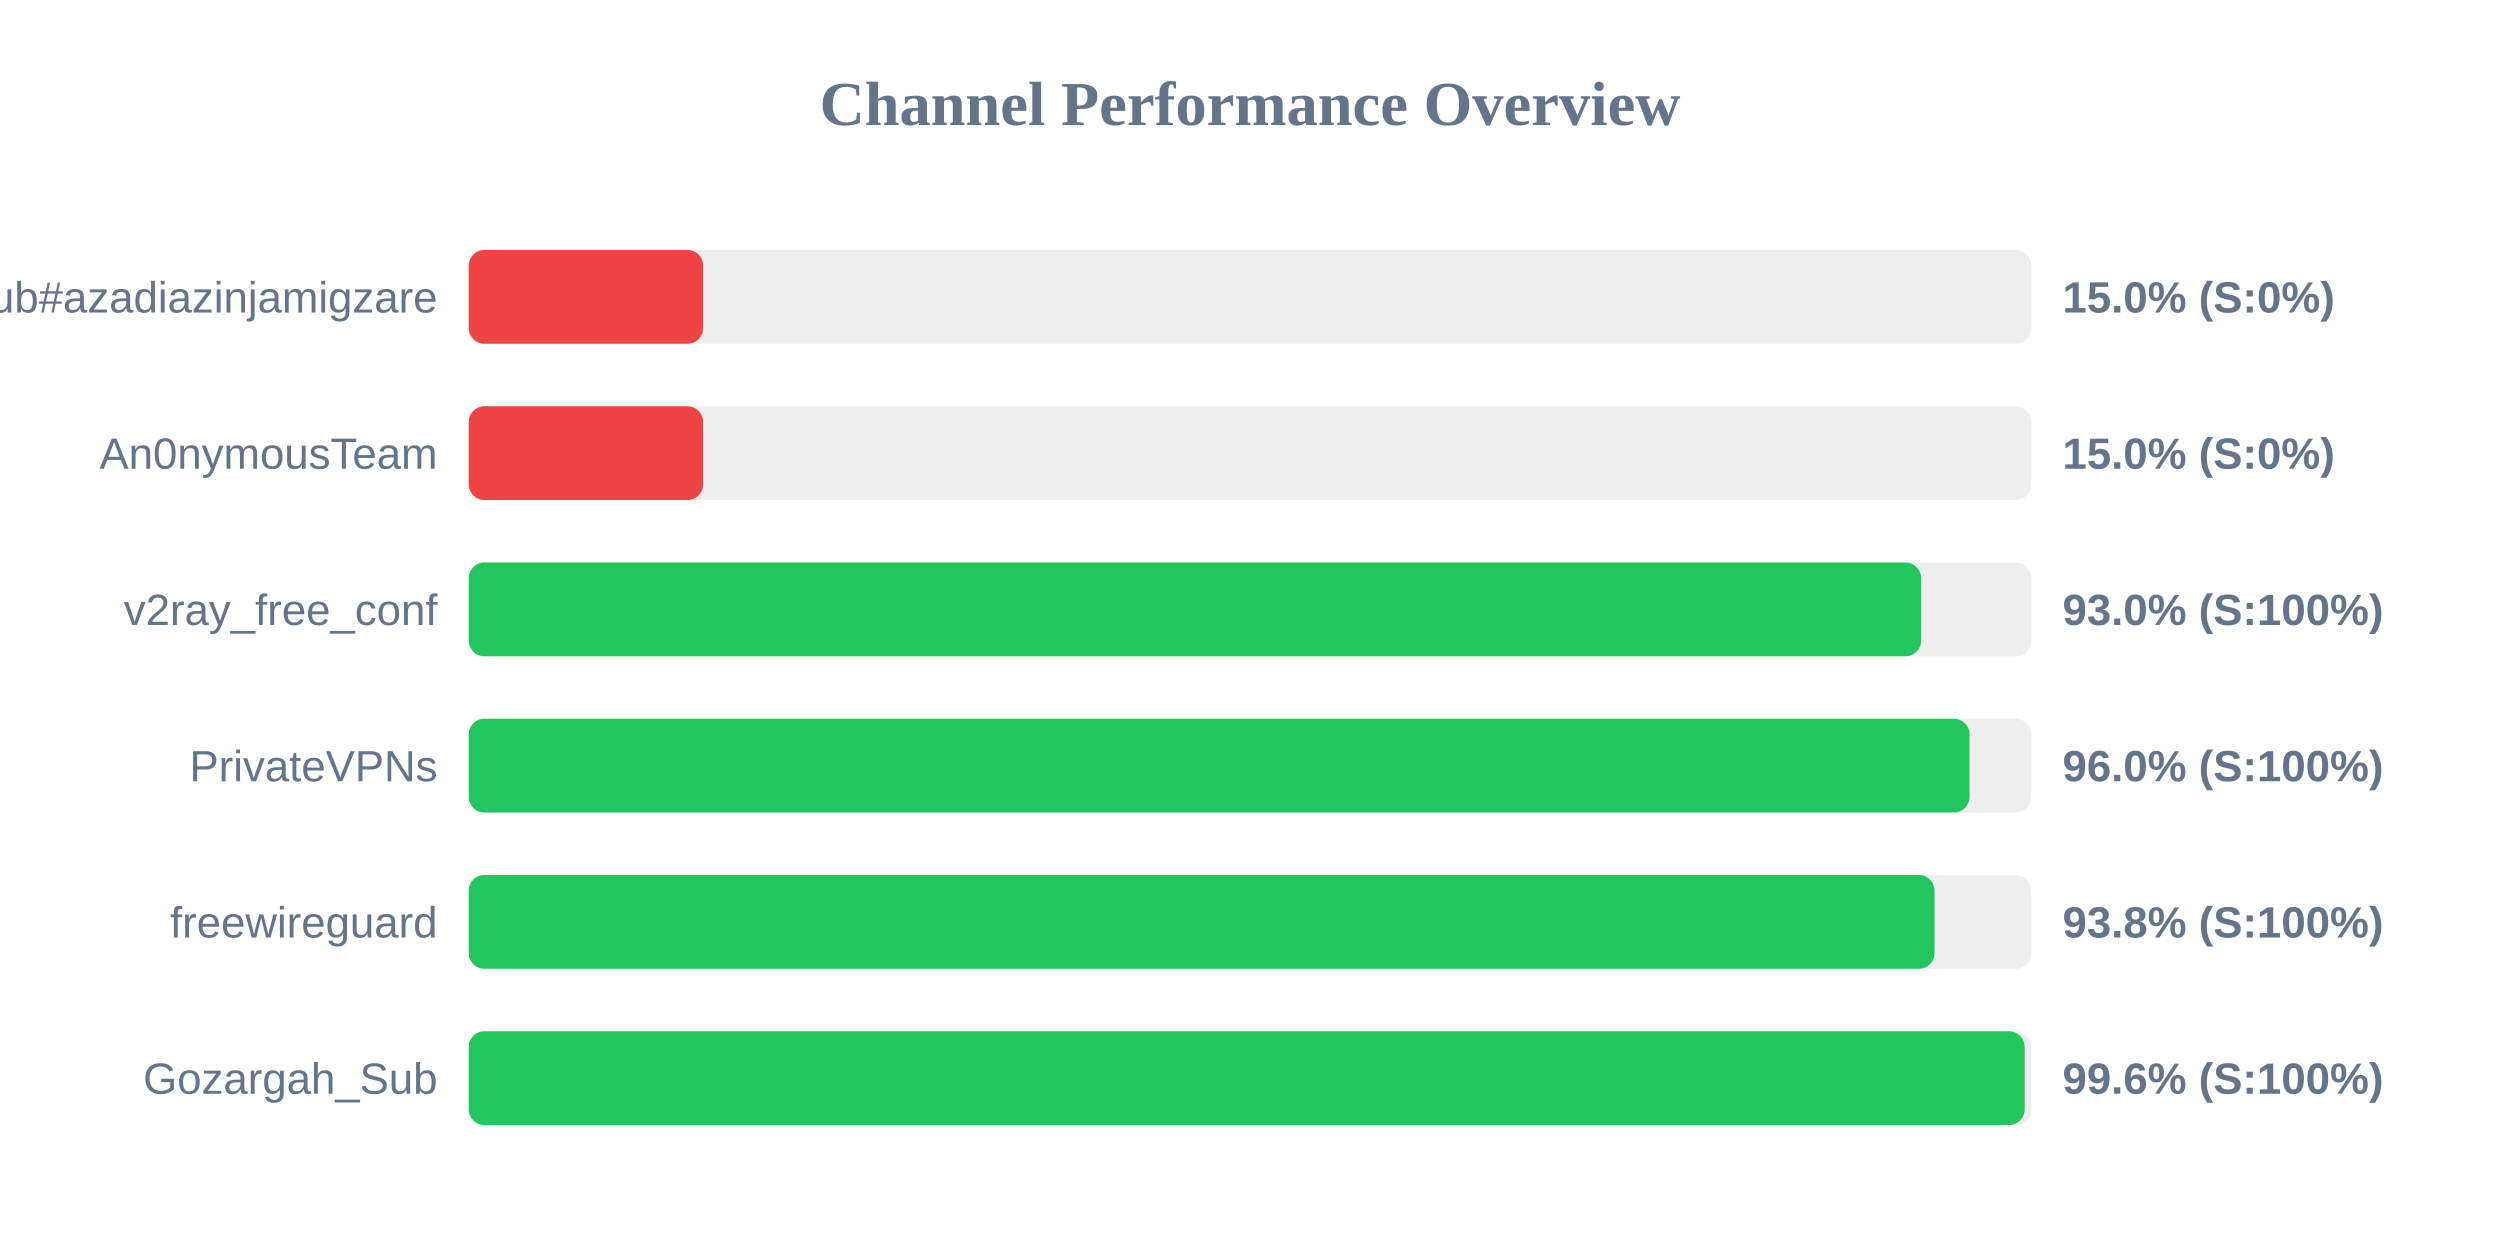
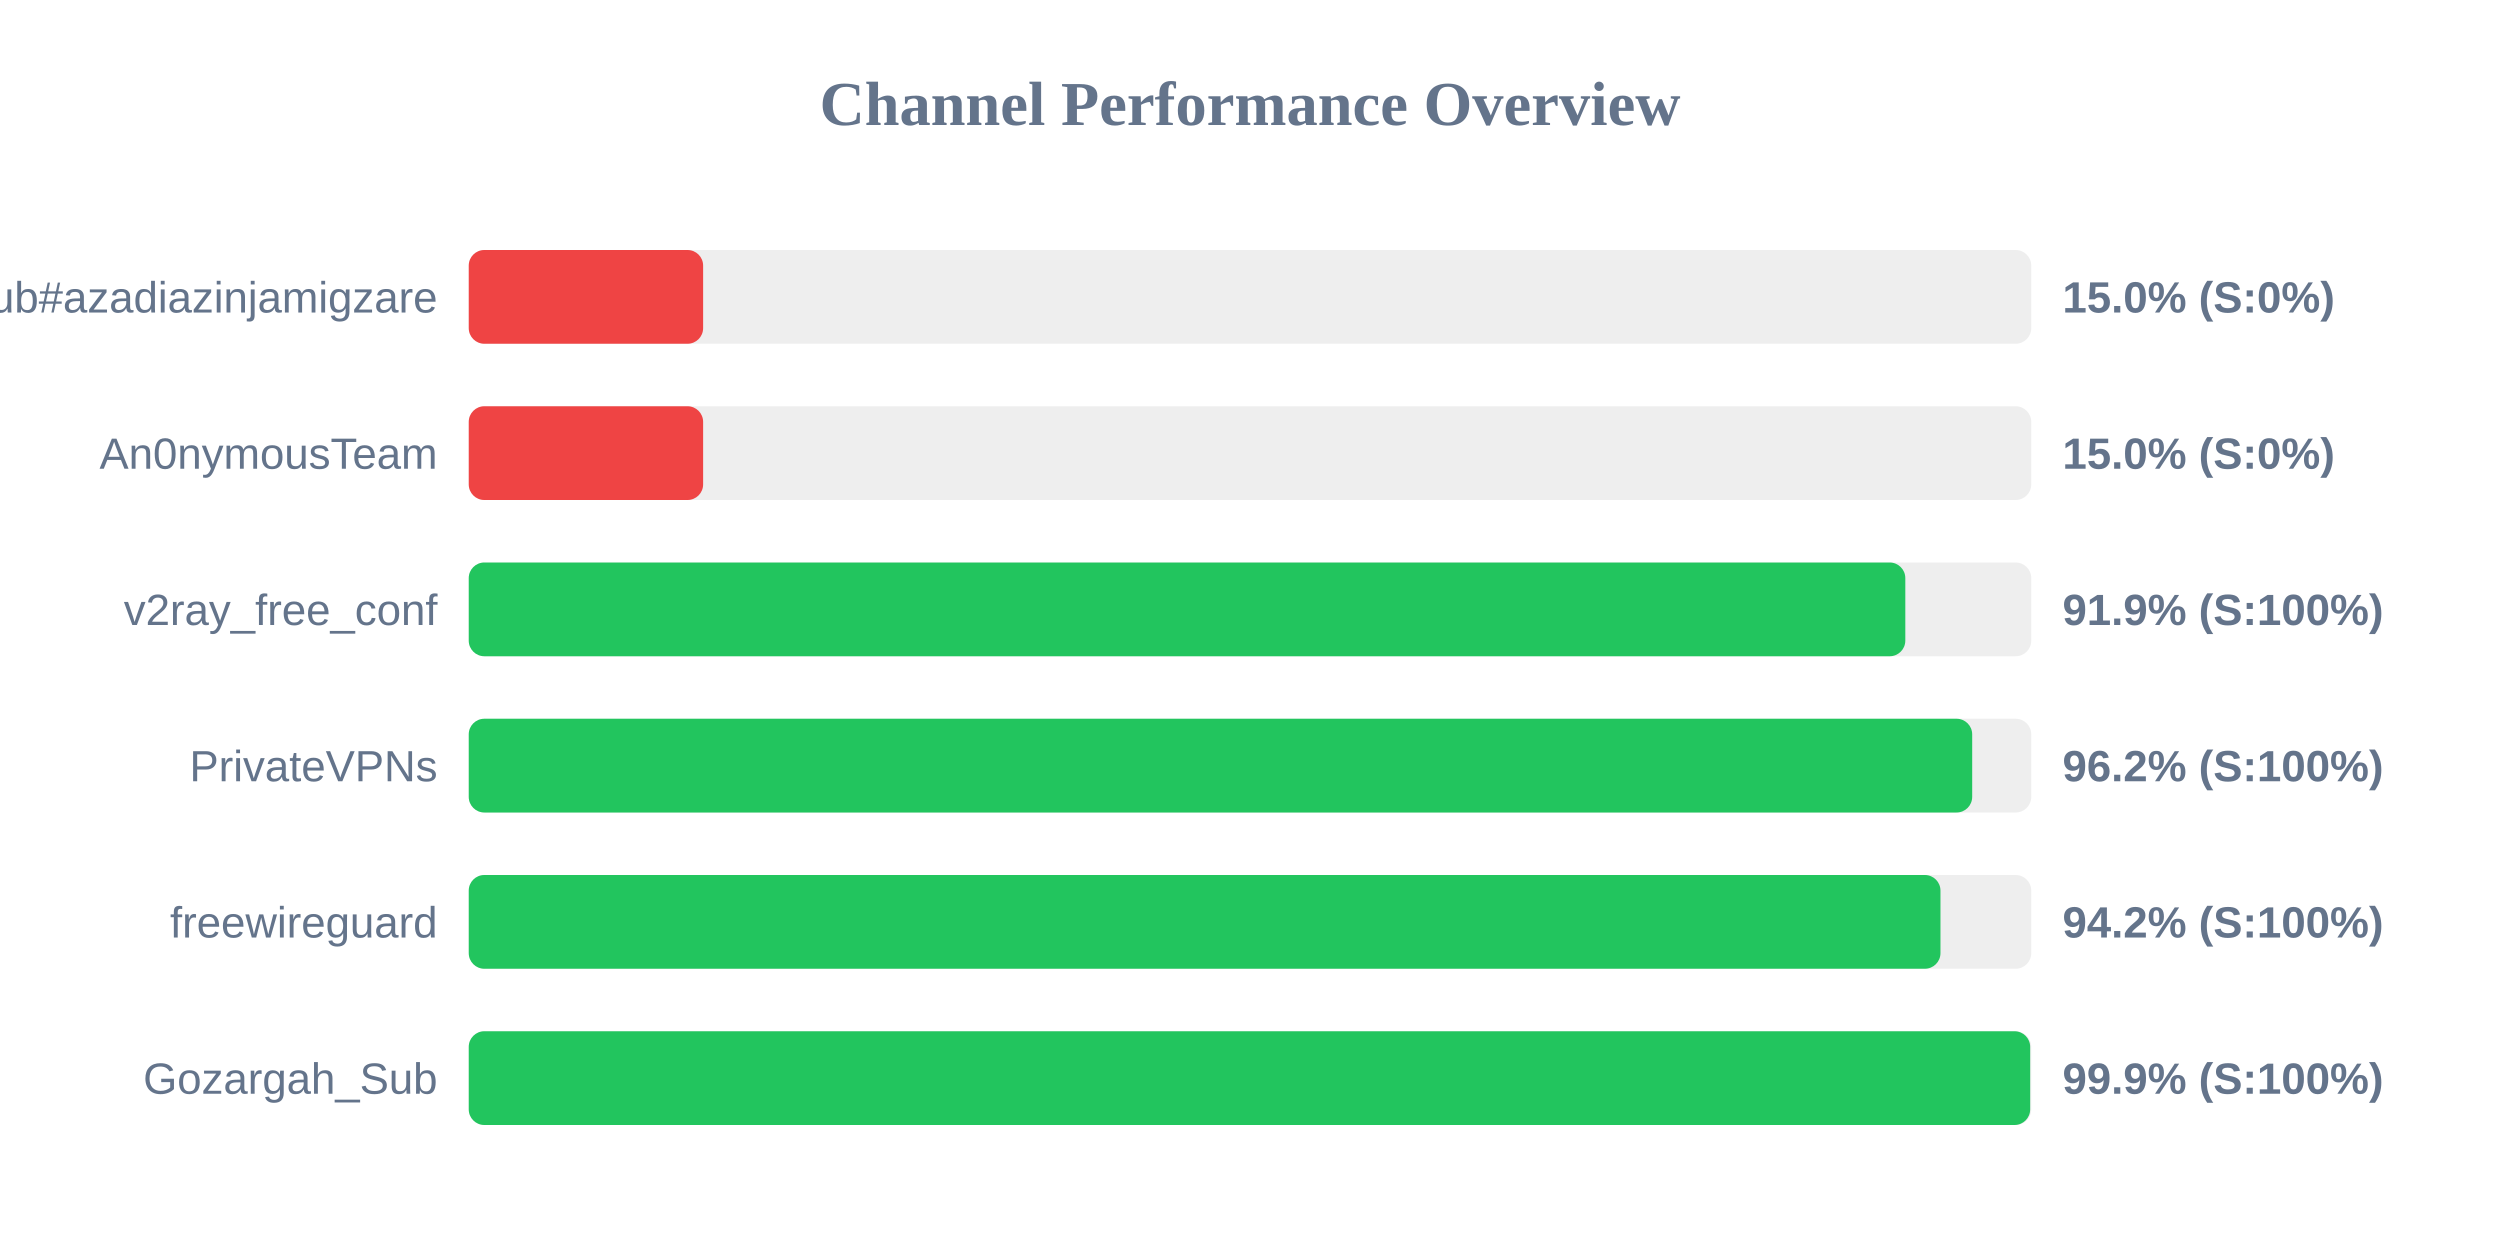
<svg xmlns="http://www.w3.org/2000/svg" width="800" height="400" version="1.1">
  <style>
        .row { font: 14px Arial; fill: #64748b; }
        .score { font: bold 14px Arial; fill: #64748b; }
    </style>
  <text x="400" y="40" text-anchor="middle" font-size="20px" font-weight="bold" fill="#64748b">Channel Performance Overview</text>
  <rect x="150" y="80" width="500" height="30" fill="#eee" rx="5" />
  <rect x="150" y="80" width="75.0" height="30" fill="#ef4444" rx="5" />
  <text x="140" y="100" text-anchor="end" class="row">Sub#azadiazinjamigzare</text>
  <text x="660" y="100" text-anchor="start" class="score">15.0% (S:0%)</text>
  <rect x="150" y="130" width="500" height="30" fill="#eee" rx="5" />
  <rect x="150" y="130" width="75.0" height="30" fill="#ef4444" rx="5" />
  <text x="140" y="150" text-anchor="end" class="row">An0nymousTeam</text>
  <text x="660" y="150" text-anchor="start" class="score">15.0% (S:0%)</text>
  <rect x="150" y="180" width="500" height="30" fill="#eee" rx="5" />
-   <rect x="150" y="180" width="464.75" height="30" fill="#22c55e" rx="5" />
+   <rect x="150" y="180" width="459.7" height="30" fill="#22c55e" rx="5" />
  <text x="140" y="200" text-anchor="end" class="row">v2ray_free_conf</text>
-   <text x="660" y="200" text-anchor="start" class="score">93.0% (S:100%)</text>
+   <text x="660" y="200" text-anchor="start" class="score">91.9% (S:100%)</text>
  <rect x="150" y="230" width="500" height="30" fill="#eee" rx="5" />
-   <rect x="150" y="230" width="480.25" height="30" fill="#22c55e" rx="5" />
+   <rect x="150" y="230" width="481.1" height="30" fill="#22c55e" rx="5" />
  <text x="140" y="250" text-anchor="end" class="row">PrivateVPNs</text>
-   <text x="660" y="250" text-anchor="start" class="score">96.0% (S:100%)</text>
+   <text x="660" y="250" text-anchor="start" class="score">96.2% (S:100%)</text>
  <rect x="150" y="280" width="500" height="30" fill="#eee" rx="5" />
-   <rect x="150" y="280" width="469.05" height="30" fill="#22c55e" rx="5" />
+   <rect x="150" y="280" width="470.95" height="30" fill="#22c55e" rx="5" />
  <text x="140" y="300" text-anchor="end" class="row">freewireguard</text>
-   <text x="660" y="300" text-anchor="start" class="score">93.8% (S:100%)</text>
+   <text x="660" y="300" text-anchor="start" class="score">94.2% (S:100%)</text>
  <rect x="150" y="330" width="500" height="30" fill="#eee" rx="5" />
-   <rect x="150" y="330" width="497.9" height="30" fill="#22c55e" rx="5" />
+   <rect x="150" y="330" width="499.65" height="30" fill="#22c55e" rx="5" />
  <text x="140" y="350" text-anchor="end" class="row">Gozargah_Sub</text>
-   <text x="660" y="350" text-anchor="start" class="score">99.6% (S:100%)</text>
+   <text x="660" y="350" text-anchor="start" class="score">99.9% (S:100%)</text>
</svg>
